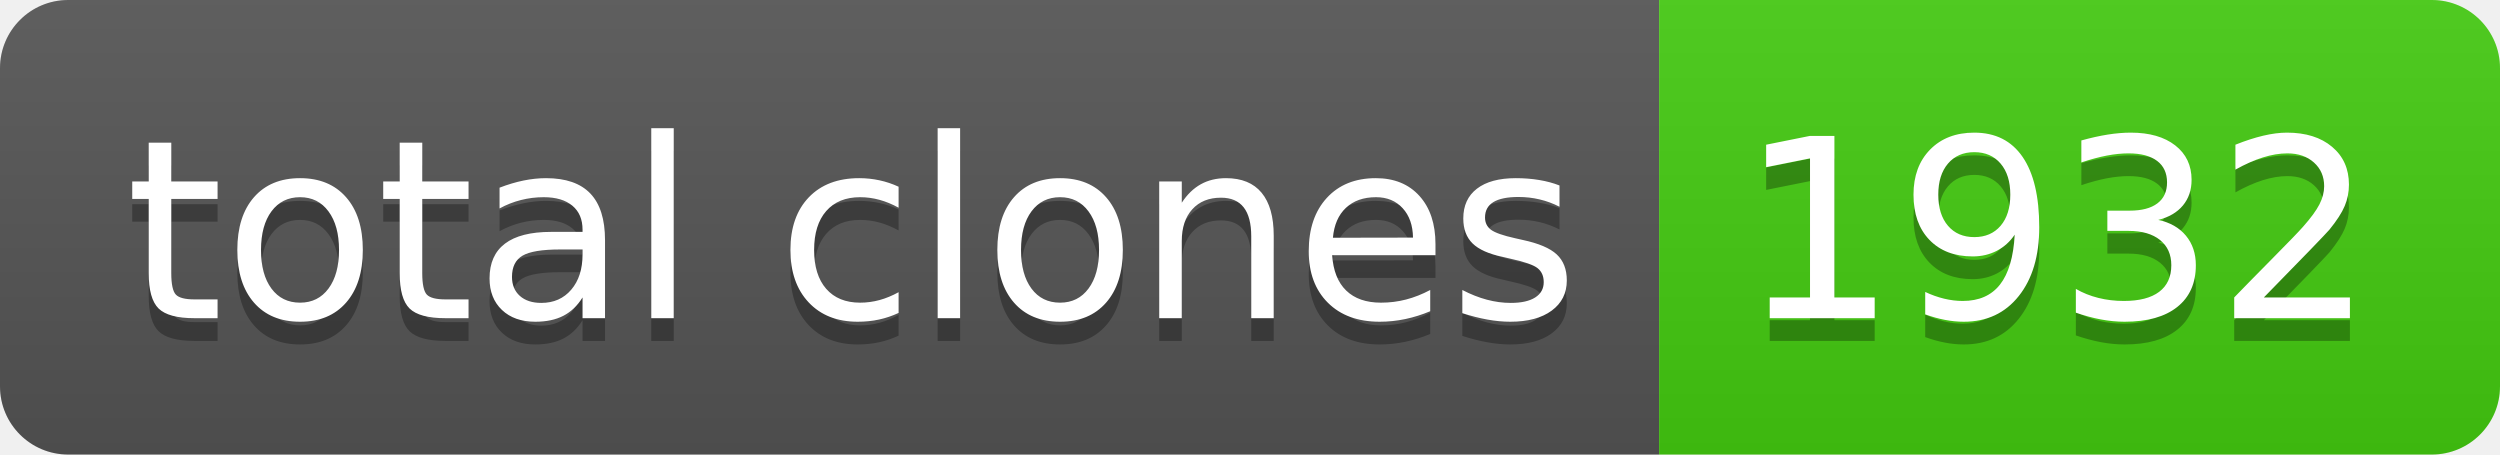
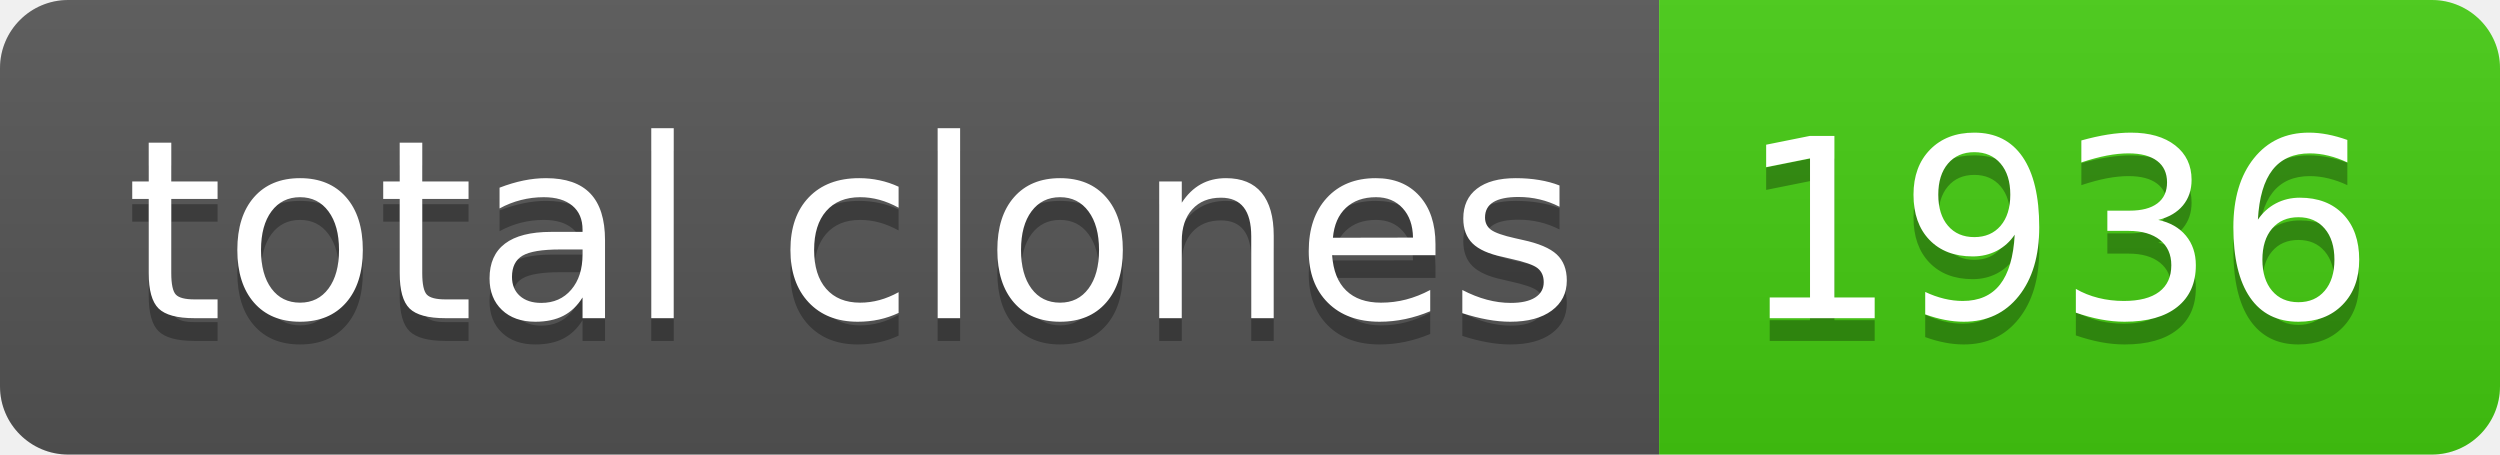
- <svg xmlns="http://www.w3.org/2000/svg" width="110" height="20" role="img" aria-label="total clones: 1932">
+ <svg xmlns="http://www.w3.org/2000/svg" width="110" height="20" role="img" aria-label="total clones: 1936">
  <linearGradient id="s" x2="0" y2="100%">
    <stop offset="0" stop-color="#bbb" stop-opacity=".1" />
    <stop offset="1" stop-opacity=".1" />
  </linearGradient>
  <clipPath id="r">
    <rect width="110" height="20" rx="3" fill="#fff" />
  </clipPath>
  <g clip-path="url(#r)">
    <rect width="73" height="20" fill="#555" />
    <rect x="73" width="37" height="20" fill="#4c1" />
    <rect width="110" height="20" fill="url(#s)" />
  </g>
  <g fill="#fff" text-anchor="middle" font-family="Verdana,Geneva,DejaVu Sans,sans-serif" text-rendering="geometricPrecision" font-size="110">
    <text aria-hidden="true" x="375" y="150" fill="#010101" fill-opacity=".3" transform="scale(.1)" textLength="630">total clones</text>
    <text x="375" y="140" transform="scale(.1)" fill="#fff" textLength="630">total clones</text>
-     <text aria-hidden="true" x="905" y="150" fill="#010101" fill-opacity=".3" transform="scale(.1)" textLength="270">1932</text>
-     <text x="905" y="140" transform="scale(.1)" fill="#fff" textLength="270">1932</text>
+     <text aria-hidden="true" x="905" y="150" fill="#010101" fill-opacity=".3" transform="scale(.1)" textLength="270">1936</text>
+     <text x="905" y="140" transform="scale(.1)" fill="#fff" textLength="270">1936</text>
  </g>
</svg>
